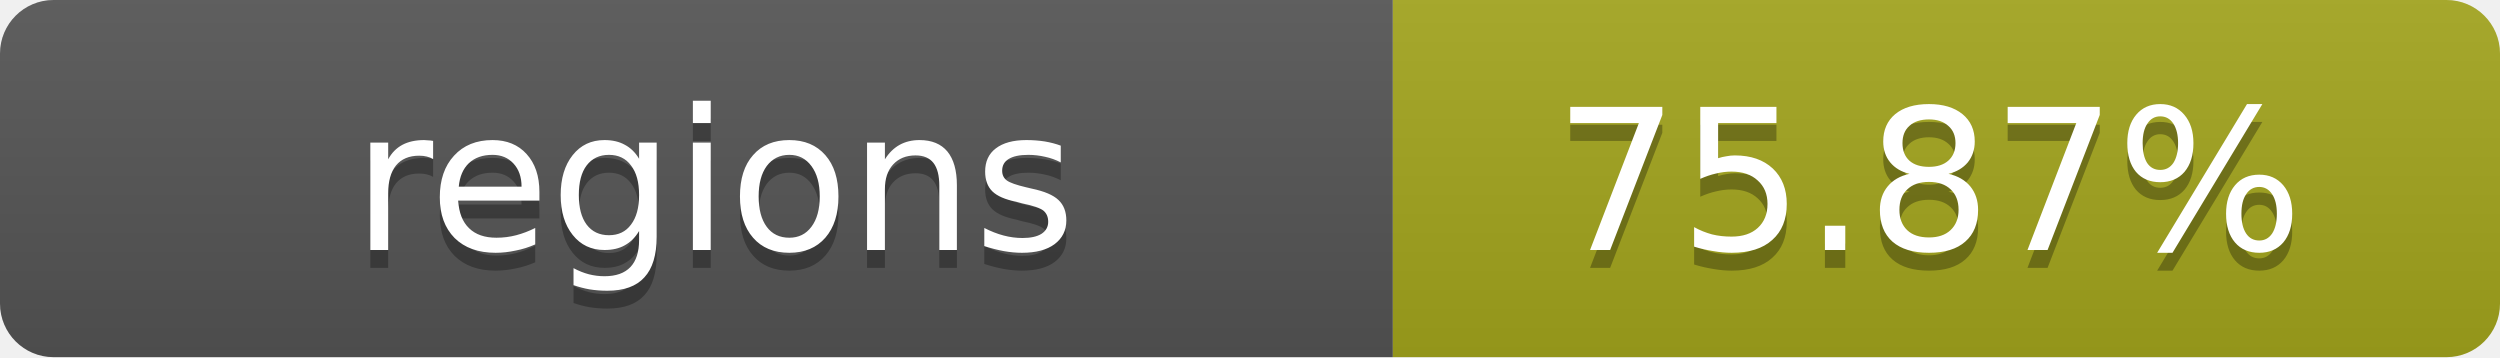
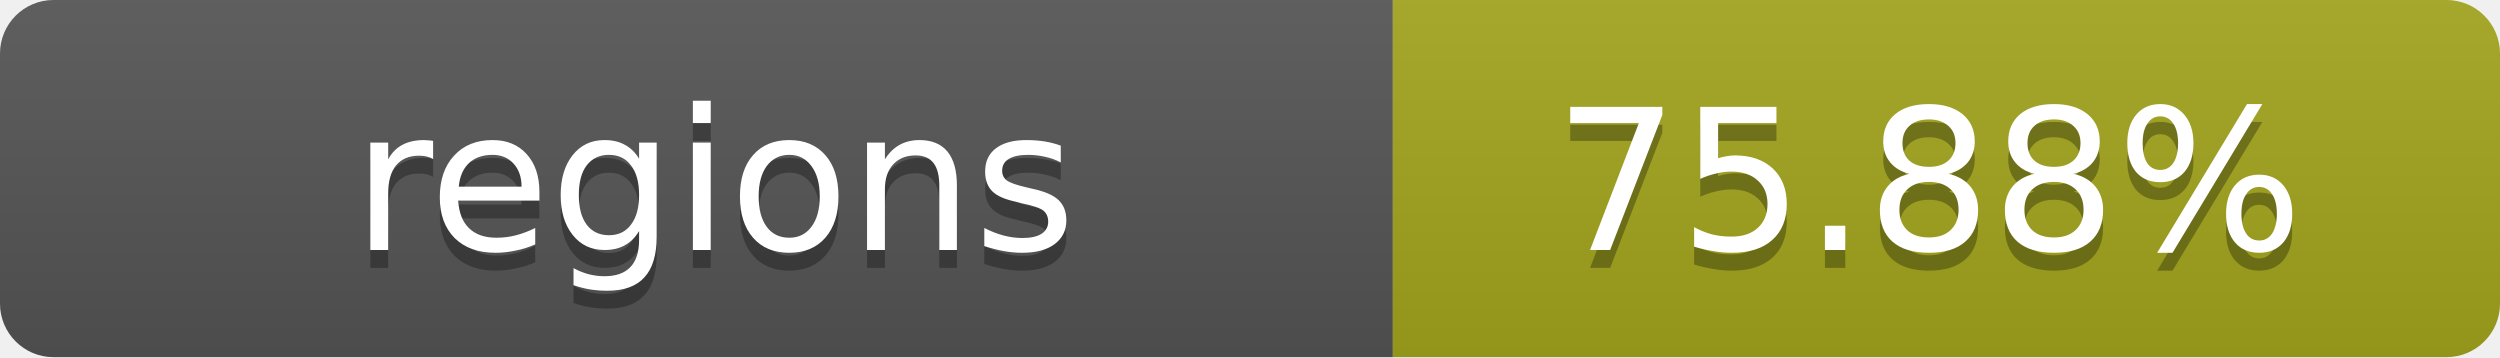
- <svg xmlns="http://www.w3.org/2000/svg" width="140" height="20" role="img" aria-label="regions: 75.87%">
+ <svg xmlns="http://www.w3.org/2000/svg" width="140" height="20" role="img" aria-label="regions: 75.88%">
  <linearGradient id="s" x2="0" y2="100%">
    <stop offset="0" stop-color="#bbb" stop-opacity=".1" />
    <stop offset="1" stop-opacity=".1" />
  </linearGradient>
  <clipPath id="r">
    <rect width="140" height="20" rx="3" fill="#fff" />
  </clipPath>
  <g clip-path="url(#r)">
    <rect width="78" height="20" fill="#555" />
    <rect x="78" width="62" height="20" fill="#a4a61d" />
    <rect width="140" height="20" fill="url(#s)" />
  </g>
  <g fill="#fff" text-anchor="middle" font-family="Verdana,Geneva,DejaVu Sans,sans-serif" text-rendering="geometricPrecision" font-size="11">
    <text x="40" y="15" fill="#010101" fill-opacity=".3">regions</text>
    <text x="40" y="14">regions</text>
-     <text x="108" y="15" fill="#010101" fill-opacity=".3">75.87%</text>
-     <text x="108" y="14">75.87%</text>
+     <text x="108" y="15" fill="#010101" fill-opacity=".3">75.88%</text>
+     <text x="108" y="14">75.88%</text>
  </g>
</svg>
